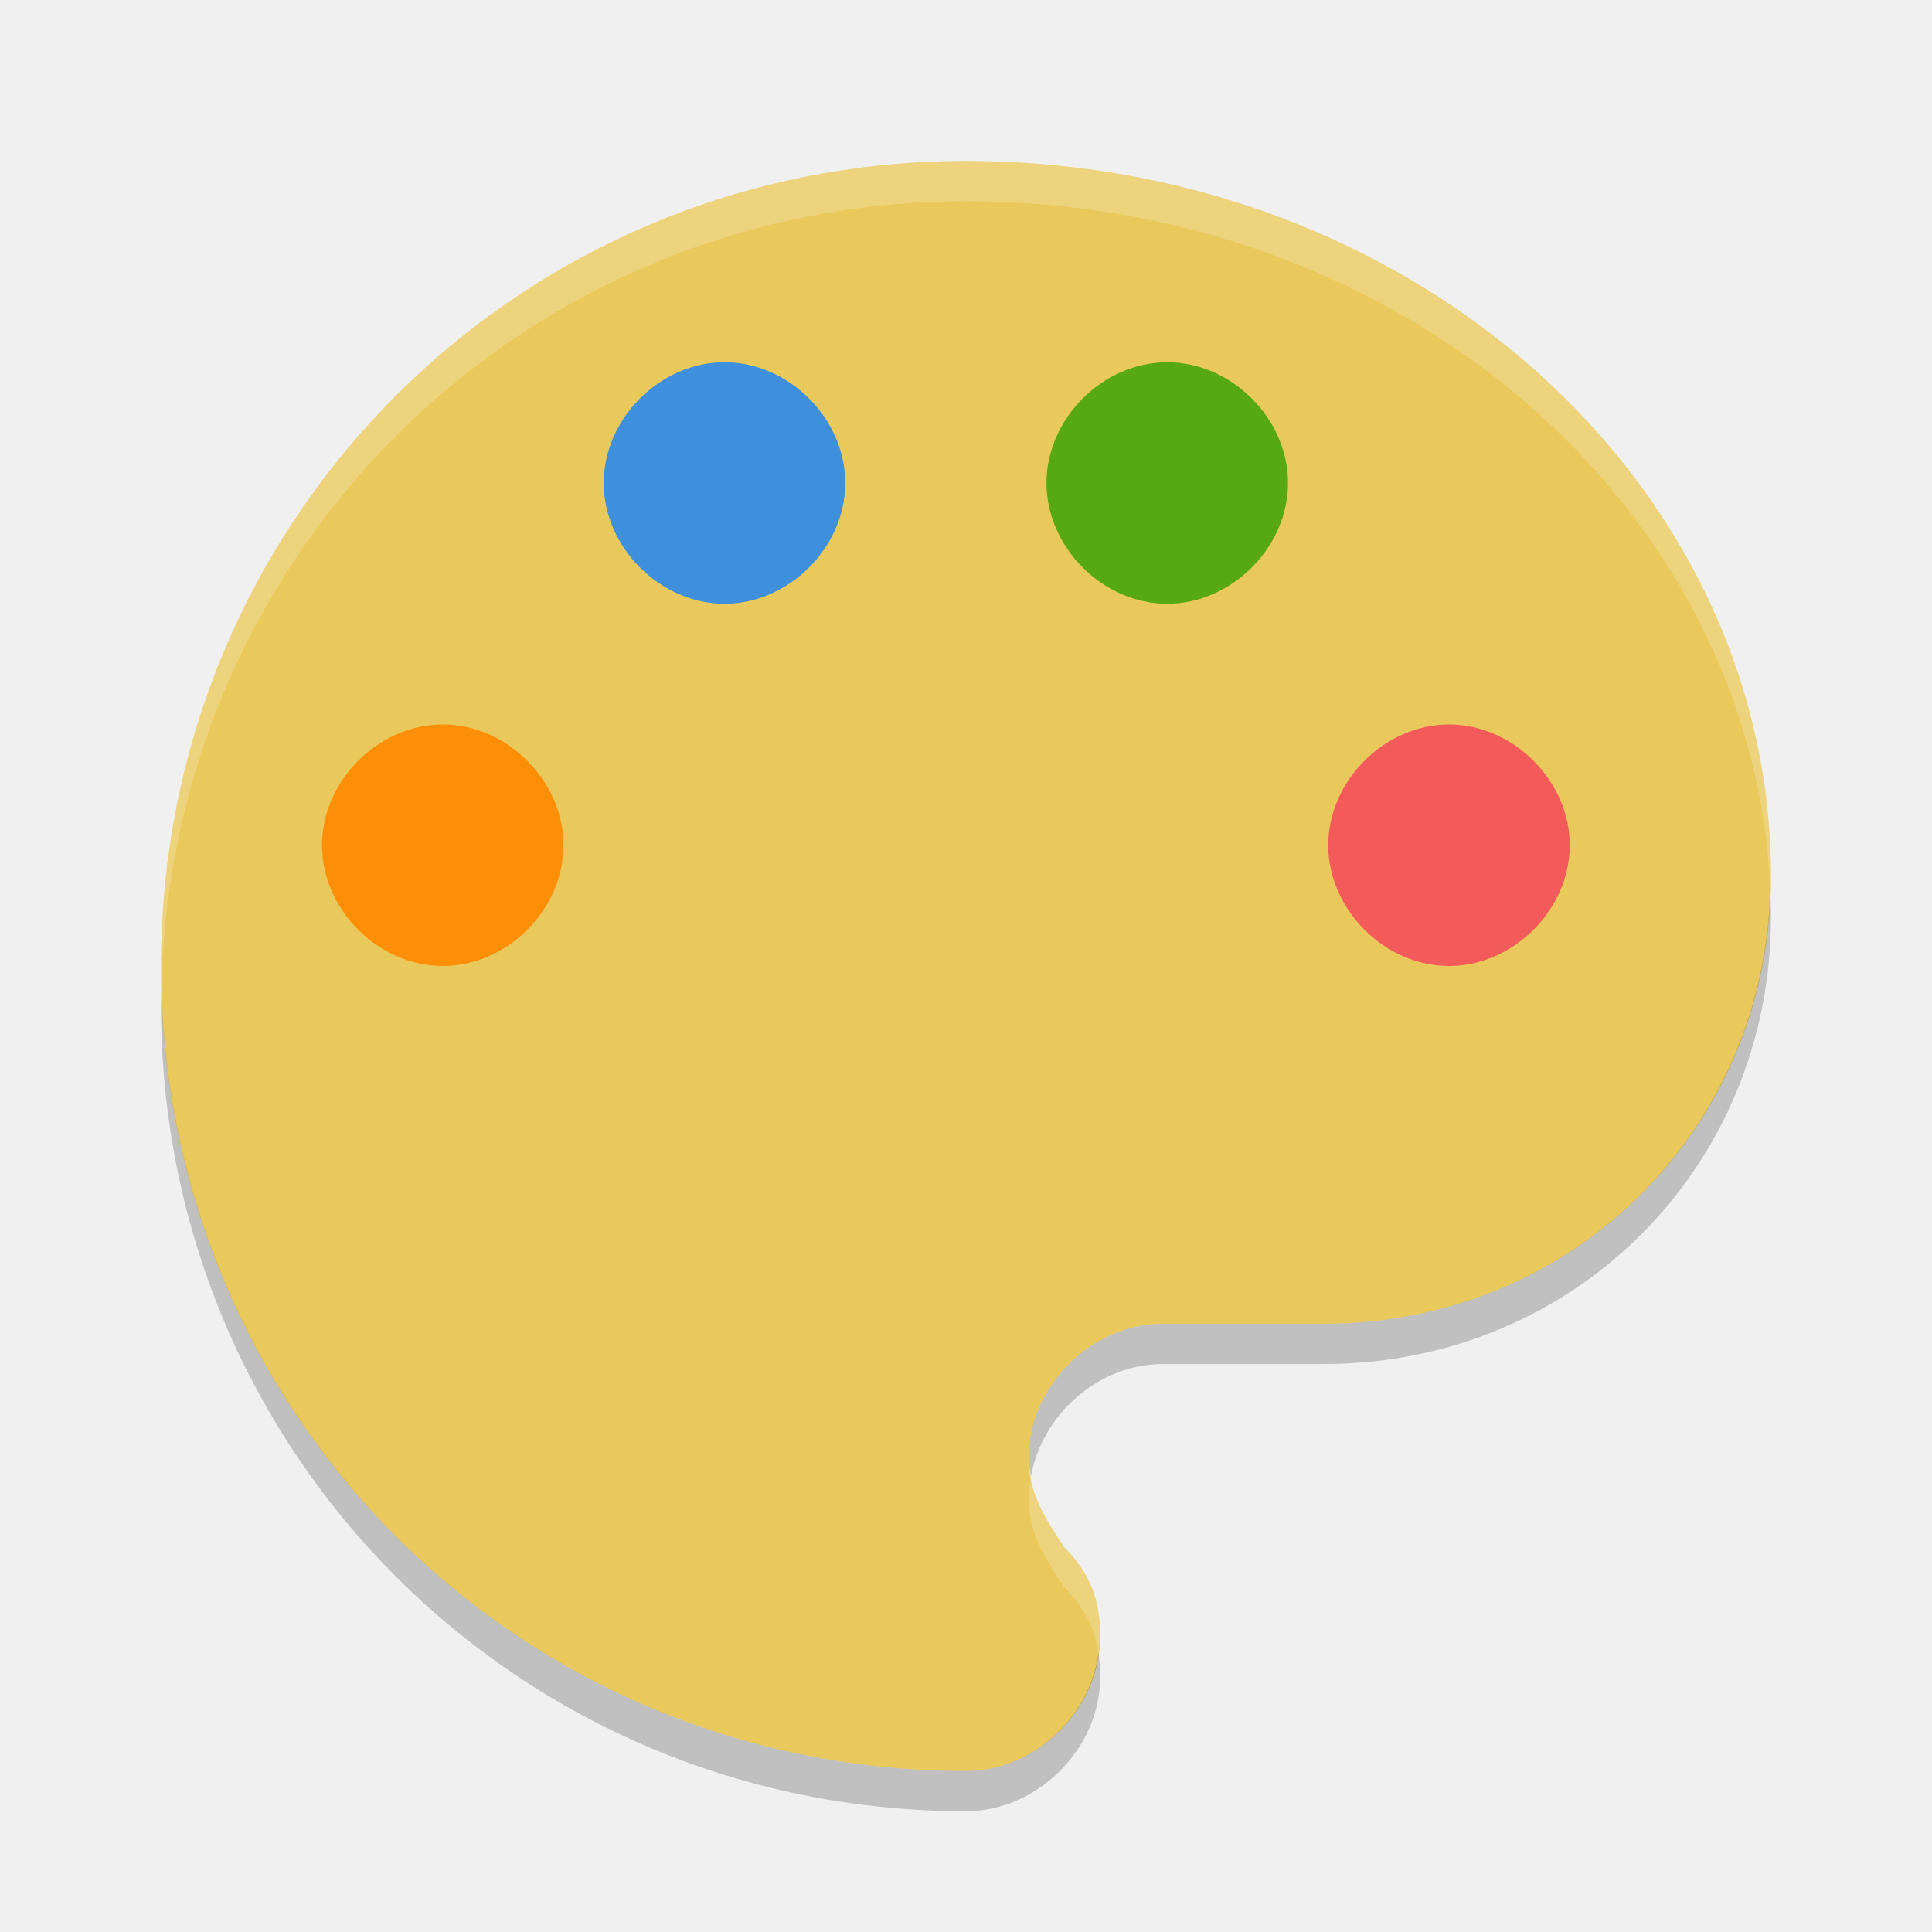
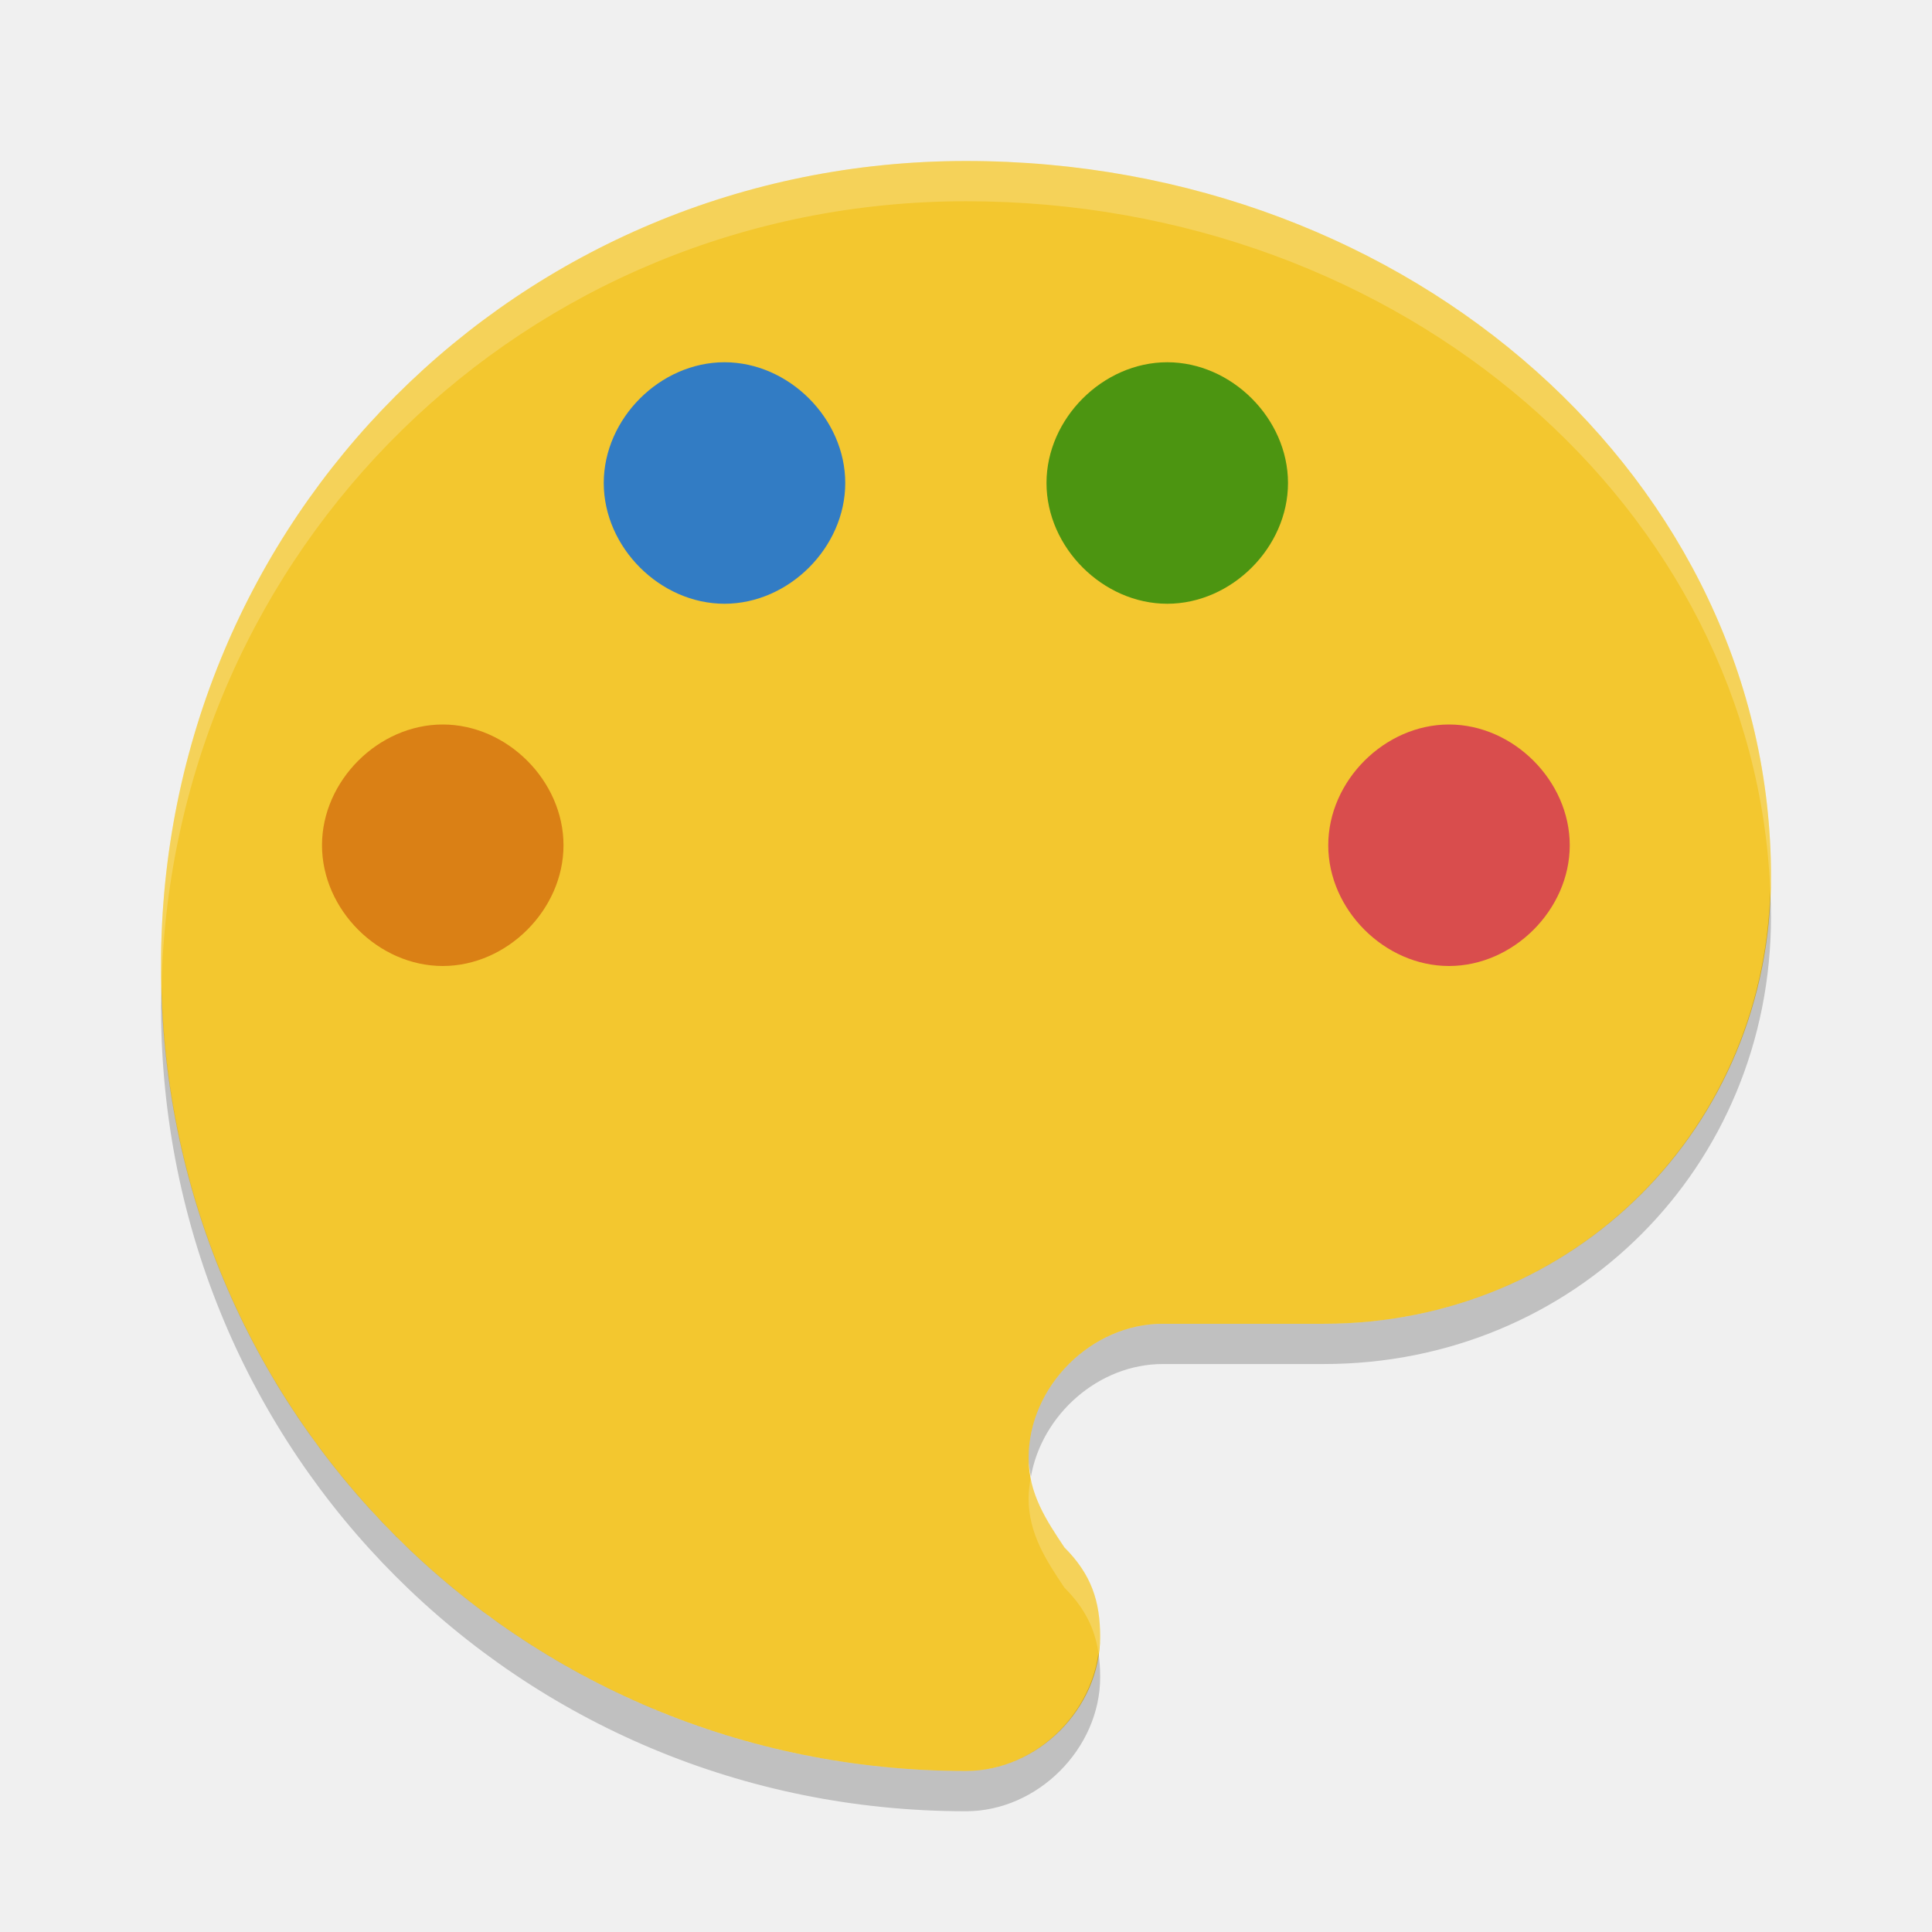
<svg xmlns="http://www.w3.org/2000/svg" width="48" height="48" version="1">
-   <path fill="#e9c95b" d="m24 4c-11.111 0-20 8.889-20 20s8.889 20 20 20c1.778 0 3.333-1.556 3.333-3.333 0-0.889-0.222-1.556-0.889-2.222-0.444-0.667-0.888-1.334-0.888-2.223 0-1.778 1.556-3.333 3.333-3.333h4c6.222 0 11.111-4.889 11.111-11.111 0-9.778-8.889-17.778-20-17.778z" />
-   <path fill="#fd8e08" d="m11 24c-1.6 0-3-1.4-3-3s1.4-3 3-3 3 1.4 3 3-1.4 3-3 3z" />
-   <path fill="#3f90dc" d="m18 15c-1.6 0-3-1.4-3-3s1.4-3 3-3 3 1.4 3 3-1.4 3-3 3z" />
-   <path fill="#56a913" d="m29 15c-1.6 0-3-1.4-3-3s1.4-3 3-3 3 1.4 3 3-1.4 3-3 3z" />
-   <path fill="#f35b5b" d="m36 24c-1.6 0-3-1.4-3-3s1.4-3 3-3 3 1.4 3 3-1.4 3-3 3z" />
+   <path fill="#f3c72f" d="m24 4c-11.111 0-20 8.889-20 20s8.889 20 20 20c1.778 0 3.333-1.556 3.333-3.333 0-0.889-0.222-1.556-0.889-2.222-0.444-0.667-0.888-1.334-0.888-2.223 0-1.778 1.556-3.333 3.333-3.333h4c6.222 0 11.111-4.889 11.111-11.111 0-9.778-8.889-17.778-20-17.778z" />
+   <path fill="#da8015" d="m11 24c-1.6 0-3-1.4-3-3s1.4-3 3-3 3 1.4 3 3-1.4 3-3 3z" />
+   <path fill="#327cc4" d="m18 15c-1.6 0-3-1.4-3-3s1.4-3 3-3 3 1.4 3 3-1.4 3-3 3z" />
+   <path fill="#4c9511" d="m29 15c-1.6 0-3-1.4-3-3s1.4-3 3-3 3 1.4 3 3-1.4 3-3 3z" />
+   <path fill="#d94d4d" d="m36 24c-1.6 0-3-1.4-3-3s1.4-3 3-3 3 1.4 3 3-1.4 3-3 3z" />
  <path fill="#fff" opacity=".2" d="m24 4c-11.111 0-20 8.889-20 20 0 0.168 0.008 0.333 0.012 0.5 0.263-10.876 9.045-19.5 19.988-19.5 10.867 0 19.604 7.654 19.982 17.139 0.004-0.121 0.018-0.24 0.018-0.362 0-9.777-8.889-17.777-20-17.777zm1.613 32.686c-0.031 0.176-0.058 0.354-0.058 0.537 0 0.889 0.446 1.556 0.89 2.222 0.508 0.508 0.755 1.016 0.846 1.621 0.018-0.132 0.043-0.264 0.043-0.4 0-0.889-0.222-1.554-0.889-2.221-0.362-0.544-0.711-1.095-0.832-1.759z" />
  <path opacity=".2" d="m43.982 22.139c-0.186 6.047-4.993 10.75-11.093 10.75h-4c-1.778 0-3.334 1.556-3.334 3.334 0 0.163 0.031 0.313 0.058 0.463 0.274-1.542 1.68-2.797 3.276-2.797h4c6.222 0 11.111-4.889 11.111-11.112 0-0.214-0.009-0.426-0.018-0.638zm-39.97 2.361c-0.004 0.167-0.012 0.332-0.012 0.5 0 11.111 8.889 20 20 20 1.778 0 3.334-1.556 3.334-3.334 0-0.213-0.015-0.409-0.043-0.6-0.213 1.604-1.649 2.934-3.291 2.934-10.943 0-19.726-8.624-19.988-19.5z" />
</svg>
